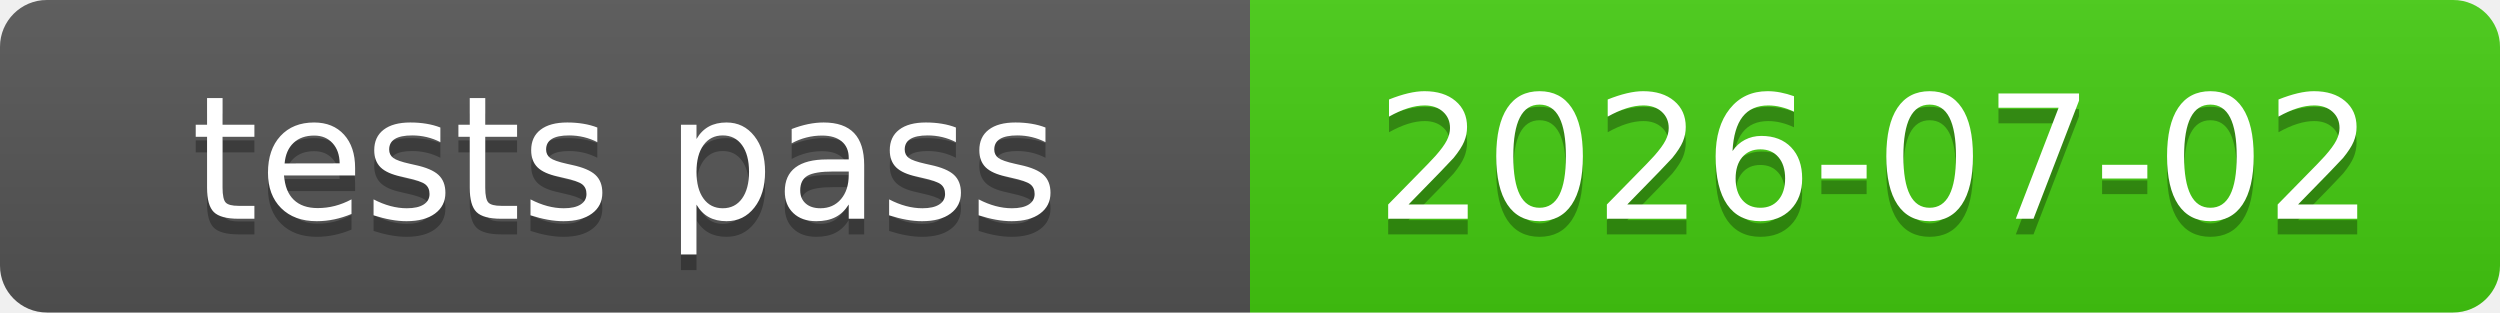
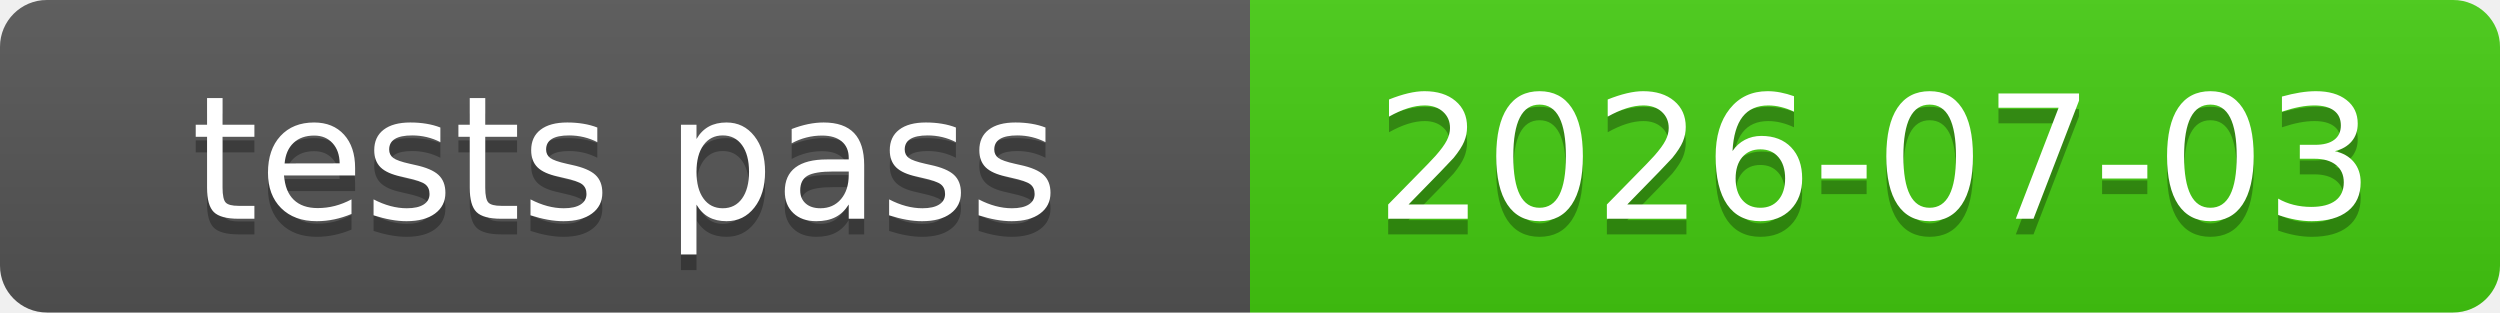
<svg xmlns="http://www.w3.org/2000/svg" xmlns:xlink="http://www.w3.org/1999/xlink" width="160" height="20" role="img">
-   <a target="_blank" xlink:href="https://github.com/symbolic-labs-pub/freedom-that-lasts/commit/9f2bb9bdf20ac63a221e3a2d943c089b1e580c58">
+   <a target="_blank" xlink:href="https://github.com/symbolic-labs-pub/freedom-that-lasts/commit/e4e80ac96ce76f6fd6009783c835db759339c7b0">
    <linearGradient id="s" x2="0" y2="100%">
      <stop offset="0" stop-color="#bbb" stop-opacity=".1" />
      <stop offset="1" stop-opacity=".1" />
    </linearGradient>
    <clipPath id="r">
      <rect width="160" height="20" rx="3" fill="#fff" />
    </clipPath>
    <g clip-path="url(#r)">
      <rect width="80" height="20" fill="#555" />
      <rect x="80" width="80" height="20" fill="#4c1" />
      <rect width="160" height="20" fill="url(#s)" />
    </g>
    <g fill="#fff" text-anchor="middle" font-family="Verdana,Geneva,DejaVu Sans,sans-serif" text-rendering="geometricPrecision" font-size="110">
      <text aria-hidden="true" x="400.0" y="150" fill="#010101" fill-opacity=".3" transform="scale(.1)" textLength="700">tests pass</text>
      <text x="400.0" y="140" transform="scale(.1)" fill="#fff" textLength="700">tests pass</text>
-       <text aria-hidden="true" x="1200.0" y="150" fill="#010101" fill-opacity=".3" transform="scale(.1)" textLength="700">2026-07-02</text>
-       <text x="1200.0" y="140" transform="scale(.1)" fill="#fff" textLength="700">2026-07-02</text>
+       <text aria-hidden="true" x="1200.0" y="150" fill="#010101" fill-opacity=".3" transform="scale(.1)" textLength="700">2026-07-03</text>
+       <text x="1200.0" y="140" transform="scale(.1)" fill="#fff" textLength="700">2026-07-03</text>
    </g>
  </a>
</svg>
